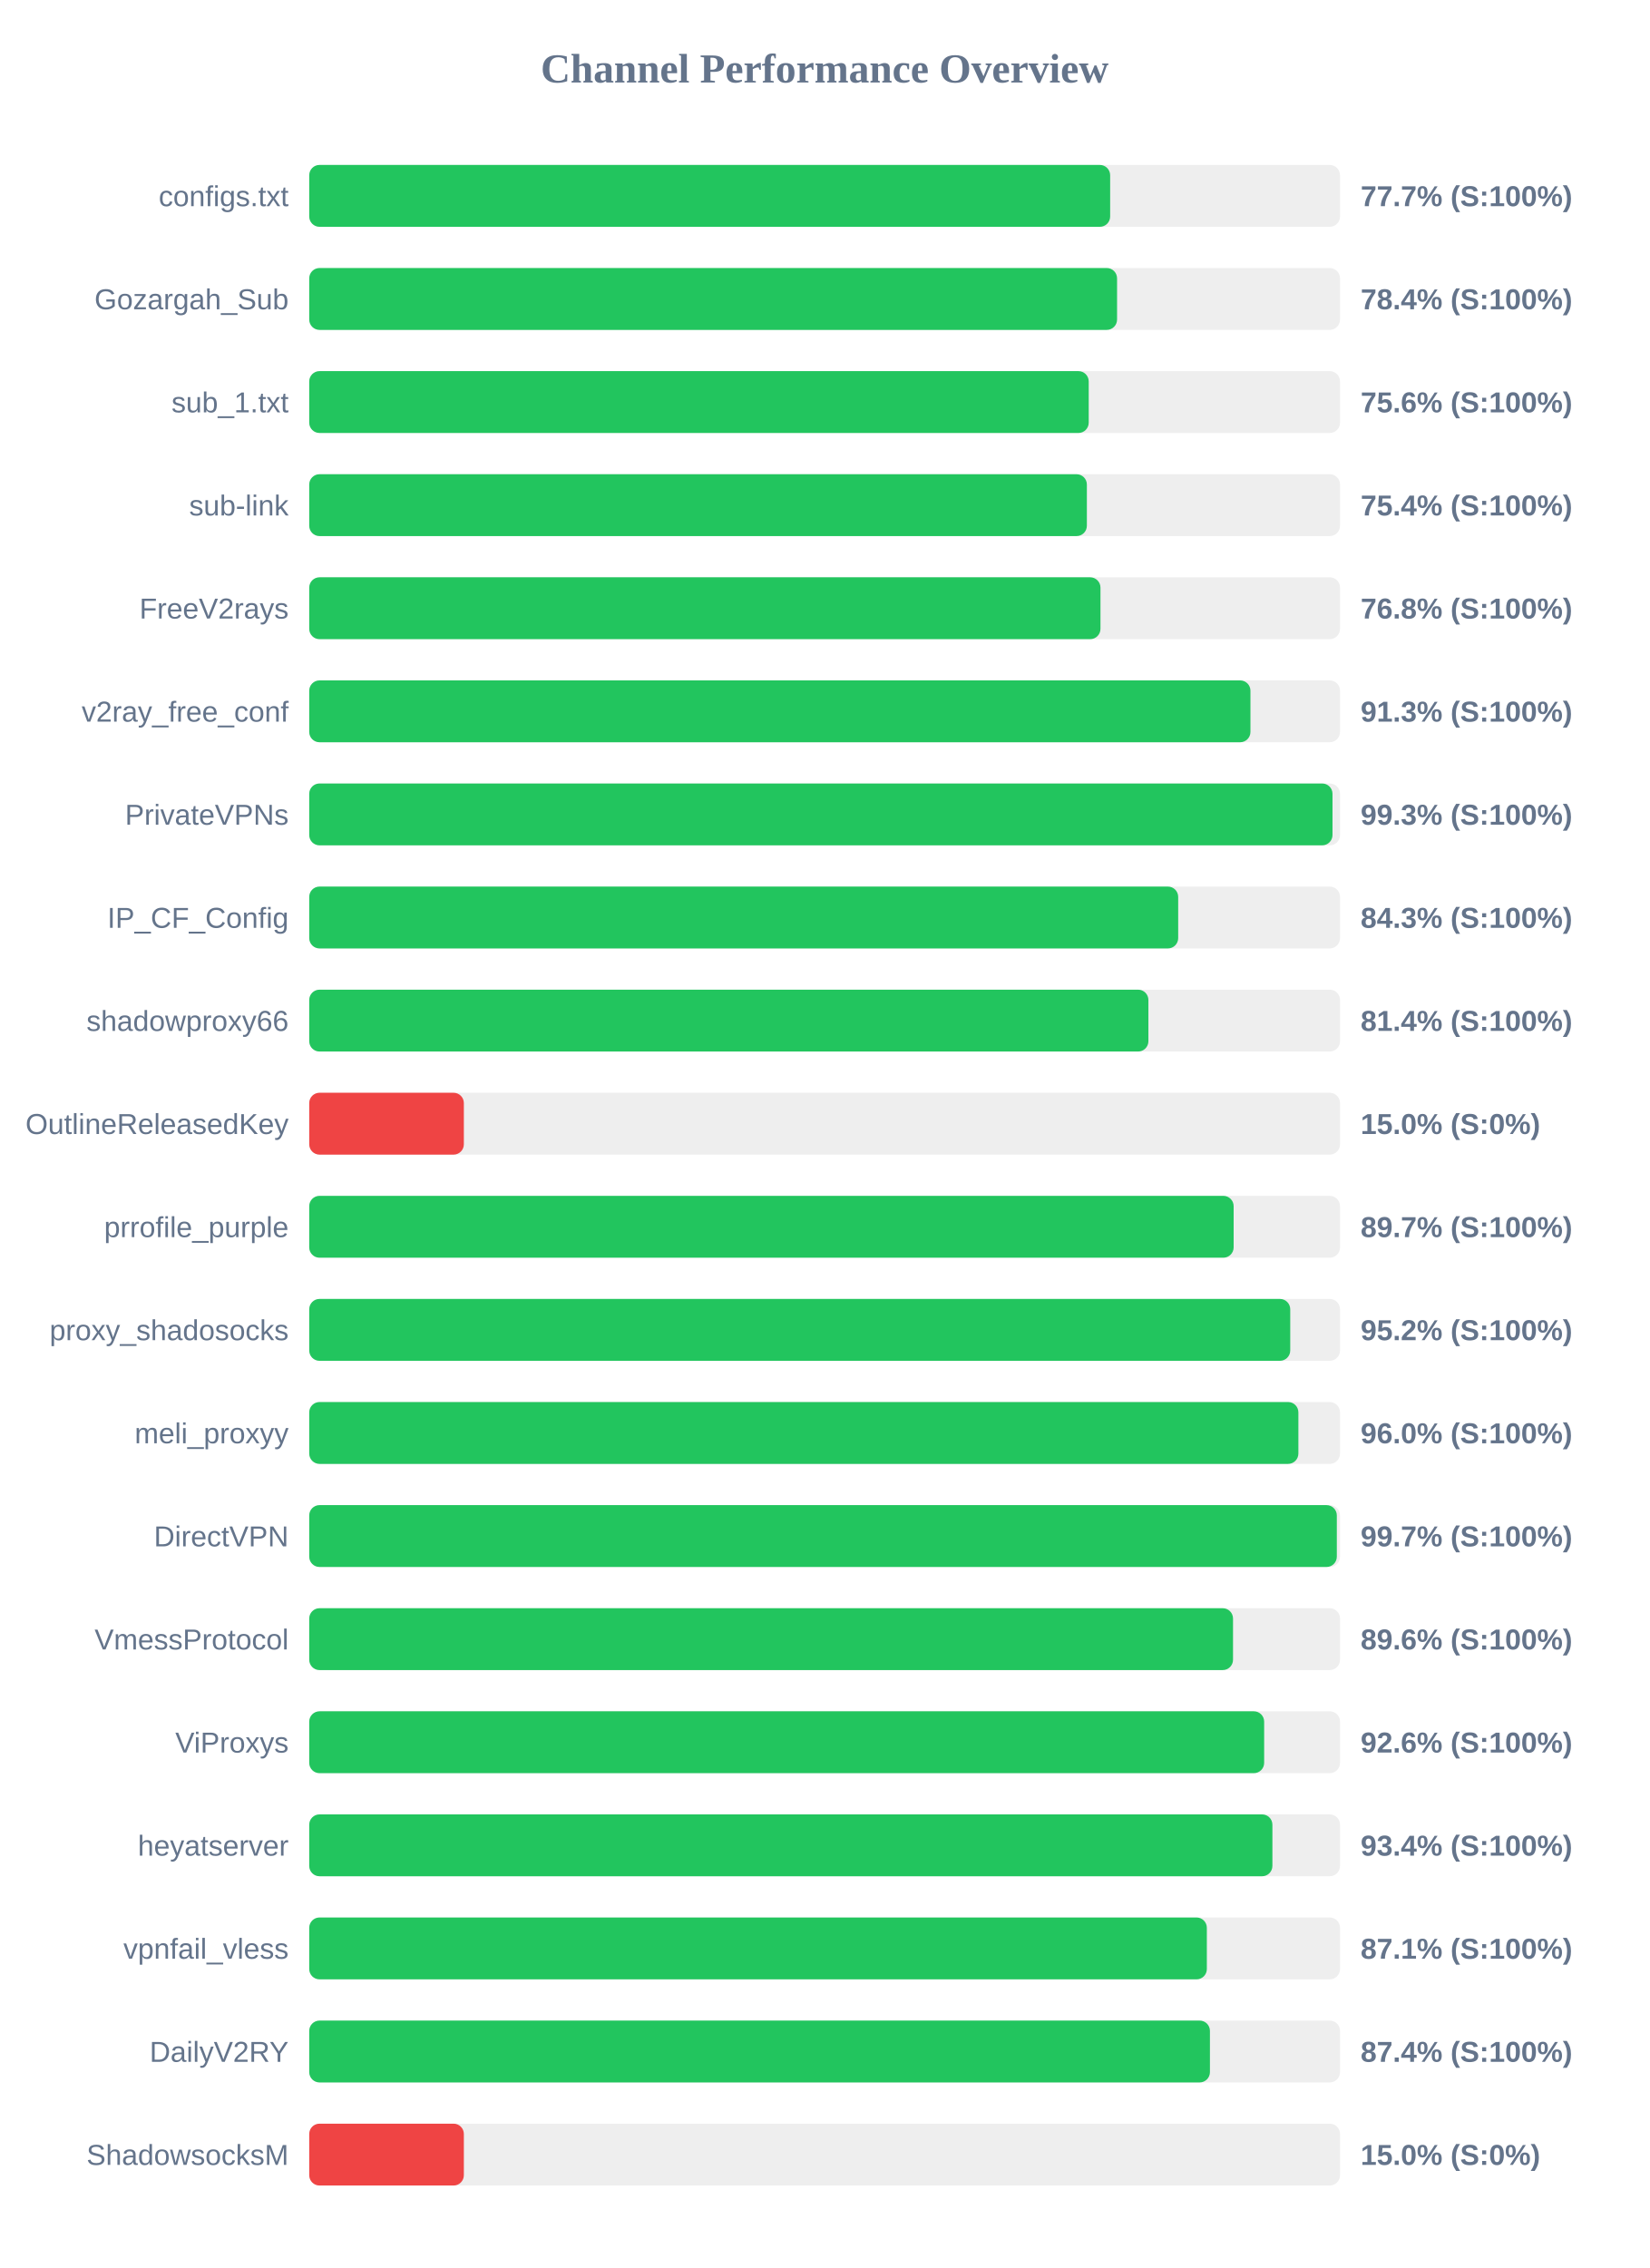
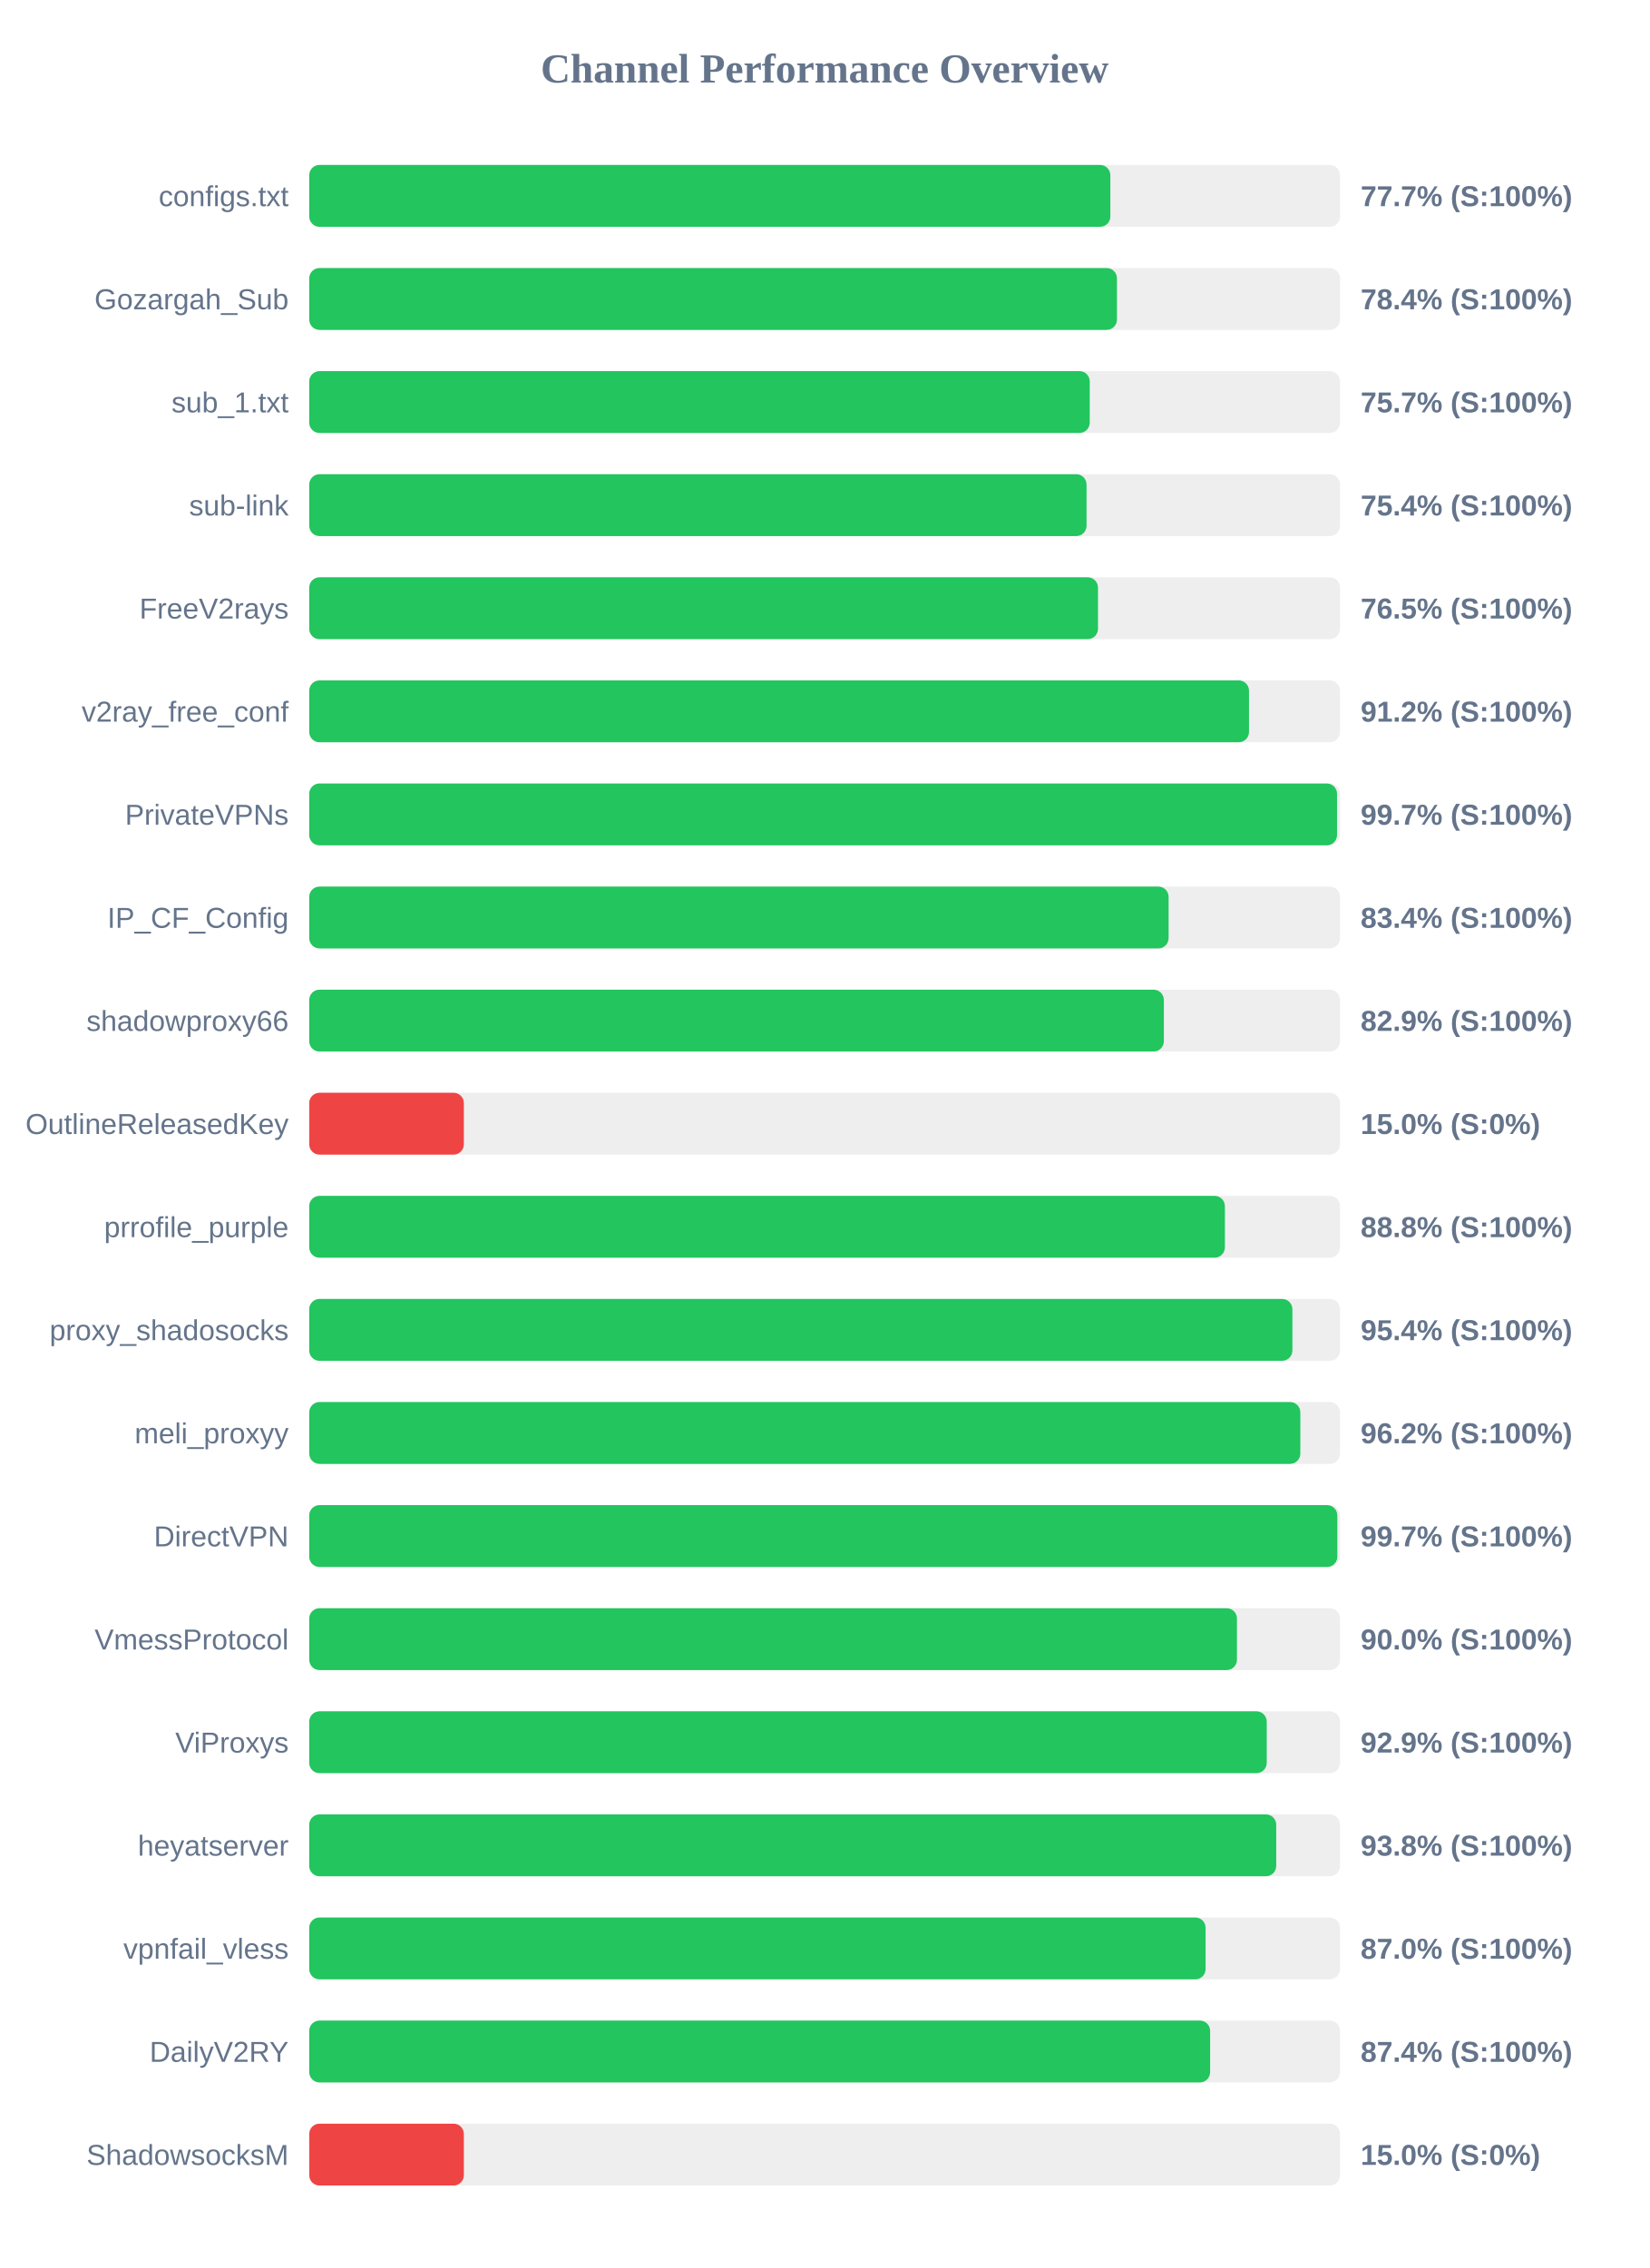
<svg xmlns="http://www.w3.org/2000/svg" width="800" height="1100" version="1.1">
  <style>
        .row { font: 14px Arial; fill: #64748b; }
        .score { font: bold 14px Arial; fill: #64748b; }
    </style>
  <text x="400" y="40" text-anchor="middle" font-size="20px" font-weight="bold" fill="#64748b">Channel Performance Overview</text>
  <rect x="150" y="80" width="500" height="30" fill="#eee" rx="5" />
-   <rect x="150" y="80" width="388.5" height="30" fill="#22c55e" rx="5" />
+   <rect x="150" y="80" width="388.6" height="30" fill="#22c55e" rx="5" />
  <text x="140" y="100" text-anchor="end" class="row">configs.txt</text>
  <text x="660" y="100" text-anchor="start" class="score">77.7% (S:100%)</text>
  <rect x="150" y="130" width="500" height="30" fill="#eee" rx="5" />
-   <rect x="150" y="130" width="391.85" height="30" fill="#22c55e" rx="5" />
+   <rect x="150" y="130" width="391.8" height="30" fill="#22c55e" rx="5" />
  <text x="140" y="150" text-anchor="end" class="row">Gozargah_Sub</text>
  <text x="660" y="150" text-anchor="start" class="score">78.4% (S:100%)</text>
  <rect x="150" y="180" width="500" height="30" fill="#eee" rx="5" />
-   <rect x="150" y="180" width="378.1" height="30" fill="#22c55e" rx="5" />
+   <rect x="150" y="180" width="378.6" height="30" fill="#22c55e" rx="5" />
  <text x="140" y="200" text-anchor="end" class="row">sub_1.txt</text>
-   <text x="660" y="200" text-anchor="start" class="score">75.6% (S:100%)</text>
+   <text x="660" y="200" text-anchor="start" class="score">75.7% (S:100%)</text>
  <rect x="150" y="230" width="500" height="30" fill="#eee" rx="5" />
-   <rect x="150" y="230" width="377.2" height="30" fill="#22c55e" rx="5" />
+   <rect x="150" y="230" width="377.05" height="30" fill="#22c55e" rx="5" />
  <text x="140" y="250" text-anchor="end" class="row">sub-link</text>
  <text x="660" y="250" text-anchor="start" class="score">75.4% (S:100%)</text>
  <rect x="150" y="280" width="500" height="30" fill="#eee" rx="5" />
-   <rect x="150" y="280" width="383.8" height="30" fill="#22c55e" rx="5" />
+   <rect x="150" y="280" width="382.6" height="30" fill="#22c55e" rx="5" />
  <text x="140" y="300" text-anchor="end" class="row">FreeV2rays</text>
-   <text x="660" y="300" text-anchor="start" class="score">76.8% (S:100%)</text>
+   <text x="660" y="300" text-anchor="start" class="score">76.5% (S:100%)</text>
  <rect x="150" y="330" width="500" height="30" fill="#eee" rx="5" />
-   <rect x="150" y="330" width="456.55" height="30" fill="#22c55e" rx="5" />
+   <rect x="150" y="330" width="455.85" height="30" fill="#22c55e" rx="5" />
  <text x="140" y="350" text-anchor="end" class="row">v2ray_free_conf</text>
-   <text x="660" y="350" text-anchor="start" class="score">91.3% (S:100%)</text>
+   <text x="660" y="350" text-anchor="start" class="score">91.2% (S:100%)</text>
  <rect x="150" y="380" width="500" height="30" fill="#eee" rx="5" />
-   <rect x="150" y="380" width="496.35" height="30" fill="#22c55e" rx="5" />
+   <rect x="150" y="380" width="498.55" height="30" fill="#22c55e" rx="5" />
  <text x="140" y="400" text-anchor="end" class="row">PrivateVPNs</text>
-   <text x="660" y="400" text-anchor="start" class="score">99.3% (S:100%)</text>
+   <text x="660" y="400" text-anchor="start" class="score">99.7% (S:100%)</text>
  <rect x="150" y="430" width="500" height="30" fill="#eee" rx="5" />
-   <rect x="150" y="430" width="421.5" height="30" fill="#22c55e" rx="5" />
+   <rect x="150" y="430" width="416.85" height="30" fill="#22c55e" rx="5" />
  <text x="140" y="450" text-anchor="end" class="row">IP_CF_Config</text>
-   <text x="660" y="450" text-anchor="start" class="score">84.3% (S:100%)</text>
+   <text x="660" y="450" text-anchor="start" class="score">83.4% (S:100%)</text>
  <rect x="150" y="480" width="500" height="30" fill="#eee" rx="5" />
-   <rect x="150" y="480" width="407.05" height="30" fill="#22c55e" rx="5" />
+   <rect x="150" y="480" width="414.55" height="30" fill="#22c55e" rx="5" />
  <text x="140" y="500" text-anchor="end" class="row">shadowproxy66</text>
-   <text x="660" y="500" text-anchor="start" class="score">81.4% (S:100%)</text>
+   <text x="660" y="500" text-anchor="start" class="score">82.9% (S:100%)</text>
  <rect x="150" y="530" width="500" height="30" fill="#eee" rx="5" />
  <rect x="150" y="530" width="75.0" height="30" fill="#ef4444" rx="5" />
  <text x="140" y="550" text-anchor="end" class="row">OutlineReleasedKey</text>
  <text x="660" y="550" text-anchor="start" class="score">15.0% (S:0%)</text>
  <rect x="150" y="580" width="500" height="30" fill="#eee" rx="5" />
-   <rect x="150" y="580" width="448.4" height="30" fill="#22c55e" rx="5" />
+   <rect x="150" y="580" width="444.15" height="30" fill="#22c55e" rx="5" />
  <text x="140" y="600" text-anchor="end" class="row">prrofile_purple</text>
-   <text x="660" y="600" text-anchor="start" class="score">89.7% (S:100%)</text>
+   <text x="660" y="600" text-anchor="start" class="score">88.8% (S:100%)</text>
  <rect x="150" y="630" width="500" height="30" fill="#eee" rx="5" />
-   <rect x="150" y="630" width="475.85" height="30" fill="#22c55e" rx="5" />
+   <rect x="150" y="630" width="476.9" height="30" fill="#22c55e" rx="5" />
  <text x="140" y="650" text-anchor="end" class="row">proxy_shadosocks</text>
-   <text x="660" y="650" text-anchor="start" class="score">95.2% (S:100%)</text>
+   <text x="660" y="650" text-anchor="start" class="score">95.4% (S:100%)</text>
  <rect x="150" y="680" width="500" height="30" fill="#eee" rx="5" />
-   <rect x="150" y="680" width="479.8" height="30" fill="#22c55e" rx="5" />
+   <rect x="150" y="680" width="480.75" height="30" fill="#22c55e" rx="5" />
  <text x="140" y="700" text-anchor="end" class="row">meli_proxyy</text>
-   <text x="660" y="700" text-anchor="start" class="score">96.0% (S:100%)</text>
+   <text x="660" y="700" text-anchor="start" class="score">96.2% (S:100%)</text>
  <rect x="150" y="730" width="500" height="30" fill="#eee" rx="5" />
-   <rect x="150" y="730" width="498.45" height="30" fill="#22c55e" rx="5" />
+   <rect x="150" y="730" width="498.7" height="30" fill="#22c55e" rx="5" />
  <text x="140" y="750" text-anchor="end" class="row">DirectVPN</text>
  <text x="660" y="750" text-anchor="start" class="score">99.7% (S:100%)</text>
  <rect x="150" y="780" width="500" height="30" fill="#eee" rx="5" />
-   <rect x="150" y="780" width="448.1" height="30" fill="#22c55e" rx="5" />
+   <rect x="150" y="780" width="450.0" height="30" fill="#22c55e" rx="5" />
  <text x="140" y="800" text-anchor="end" class="row">VmessProtocol</text>
-   <text x="660" y="800" text-anchor="start" class="score">89.6% (S:100%)</text>
+   <text x="660" y="800" text-anchor="start" class="score">90.0% (S:100%)</text>
  <rect x="150" y="830" width="500" height="30" fill="#eee" rx="5" />
-   <rect x="150" y="830" width="463.2" height="30" fill="#22c55e" rx="5" />
+   <rect x="150" y="830" width="464.45" height="30" fill="#22c55e" rx="5" />
  <text x="140" y="850" text-anchor="end" class="row">ViProxys</text>
-   <text x="660" y="850" text-anchor="start" class="score">92.6% (S:100%)</text>
+   <text x="660" y="850" text-anchor="start" class="score">92.9% (S:100%)</text>
  <rect x="150" y="880" width="500" height="30" fill="#eee" rx="5" />
-   <rect x="150" y="880" width="467.2" height="30" fill="#22c55e" rx="5" />
+   <rect x="150" y="880" width="469.05" height="30" fill="#22c55e" rx="5" />
  <text x="140" y="900" text-anchor="end" class="row">heyatserver</text>
-   <text x="660" y="900" text-anchor="start" class="score">93.4% (S:100%)</text>
+   <text x="660" y="900" text-anchor="start" class="score">93.8% (S:100%)</text>
  <rect x="150" y="930" width="500" height="30" fill="#eee" rx="5" />
-   <rect x="150" y="930" width="435.4" height="30" fill="#22c55e" rx="5" />
+   <rect x="150" y="930" width="434.8" height="30" fill="#22c55e" rx="5" />
  <text x="140" y="950" text-anchor="end" class="row">vpnfail_vless</text>
-   <text x="660" y="950" text-anchor="start" class="score">87.1% (S:100%)</text>
+   <text x="660" y="950" text-anchor="start" class="score">87.0% (S:100%)</text>
  <rect x="150" y="980" width="500" height="30" fill="#eee" rx="5" />
-   <rect x="150" y="980" width="436.9" height="30" fill="#22c55e" rx="5" />
+   <rect x="150" y="980" width="437.0" height="30" fill="#22c55e" rx="5" />
  <text x="140" y="1000" text-anchor="end" class="row">DailyV2RY</text>
  <text x="660" y="1000" text-anchor="start" class="score">87.4% (S:100%)</text>
  <rect x="150" y="1030" width="500" height="30" fill="#eee" rx="5" />
  <rect x="150" y="1030" width="75.0" height="30" fill="#ef4444" rx="5" />
  <text x="140" y="1050" text-anchor="end" class="row">ShadowsocksM</text>
  <text x="660" y="1050" text-anchor="start" class="score">15.0% (S:0%)</text>
</svg>
